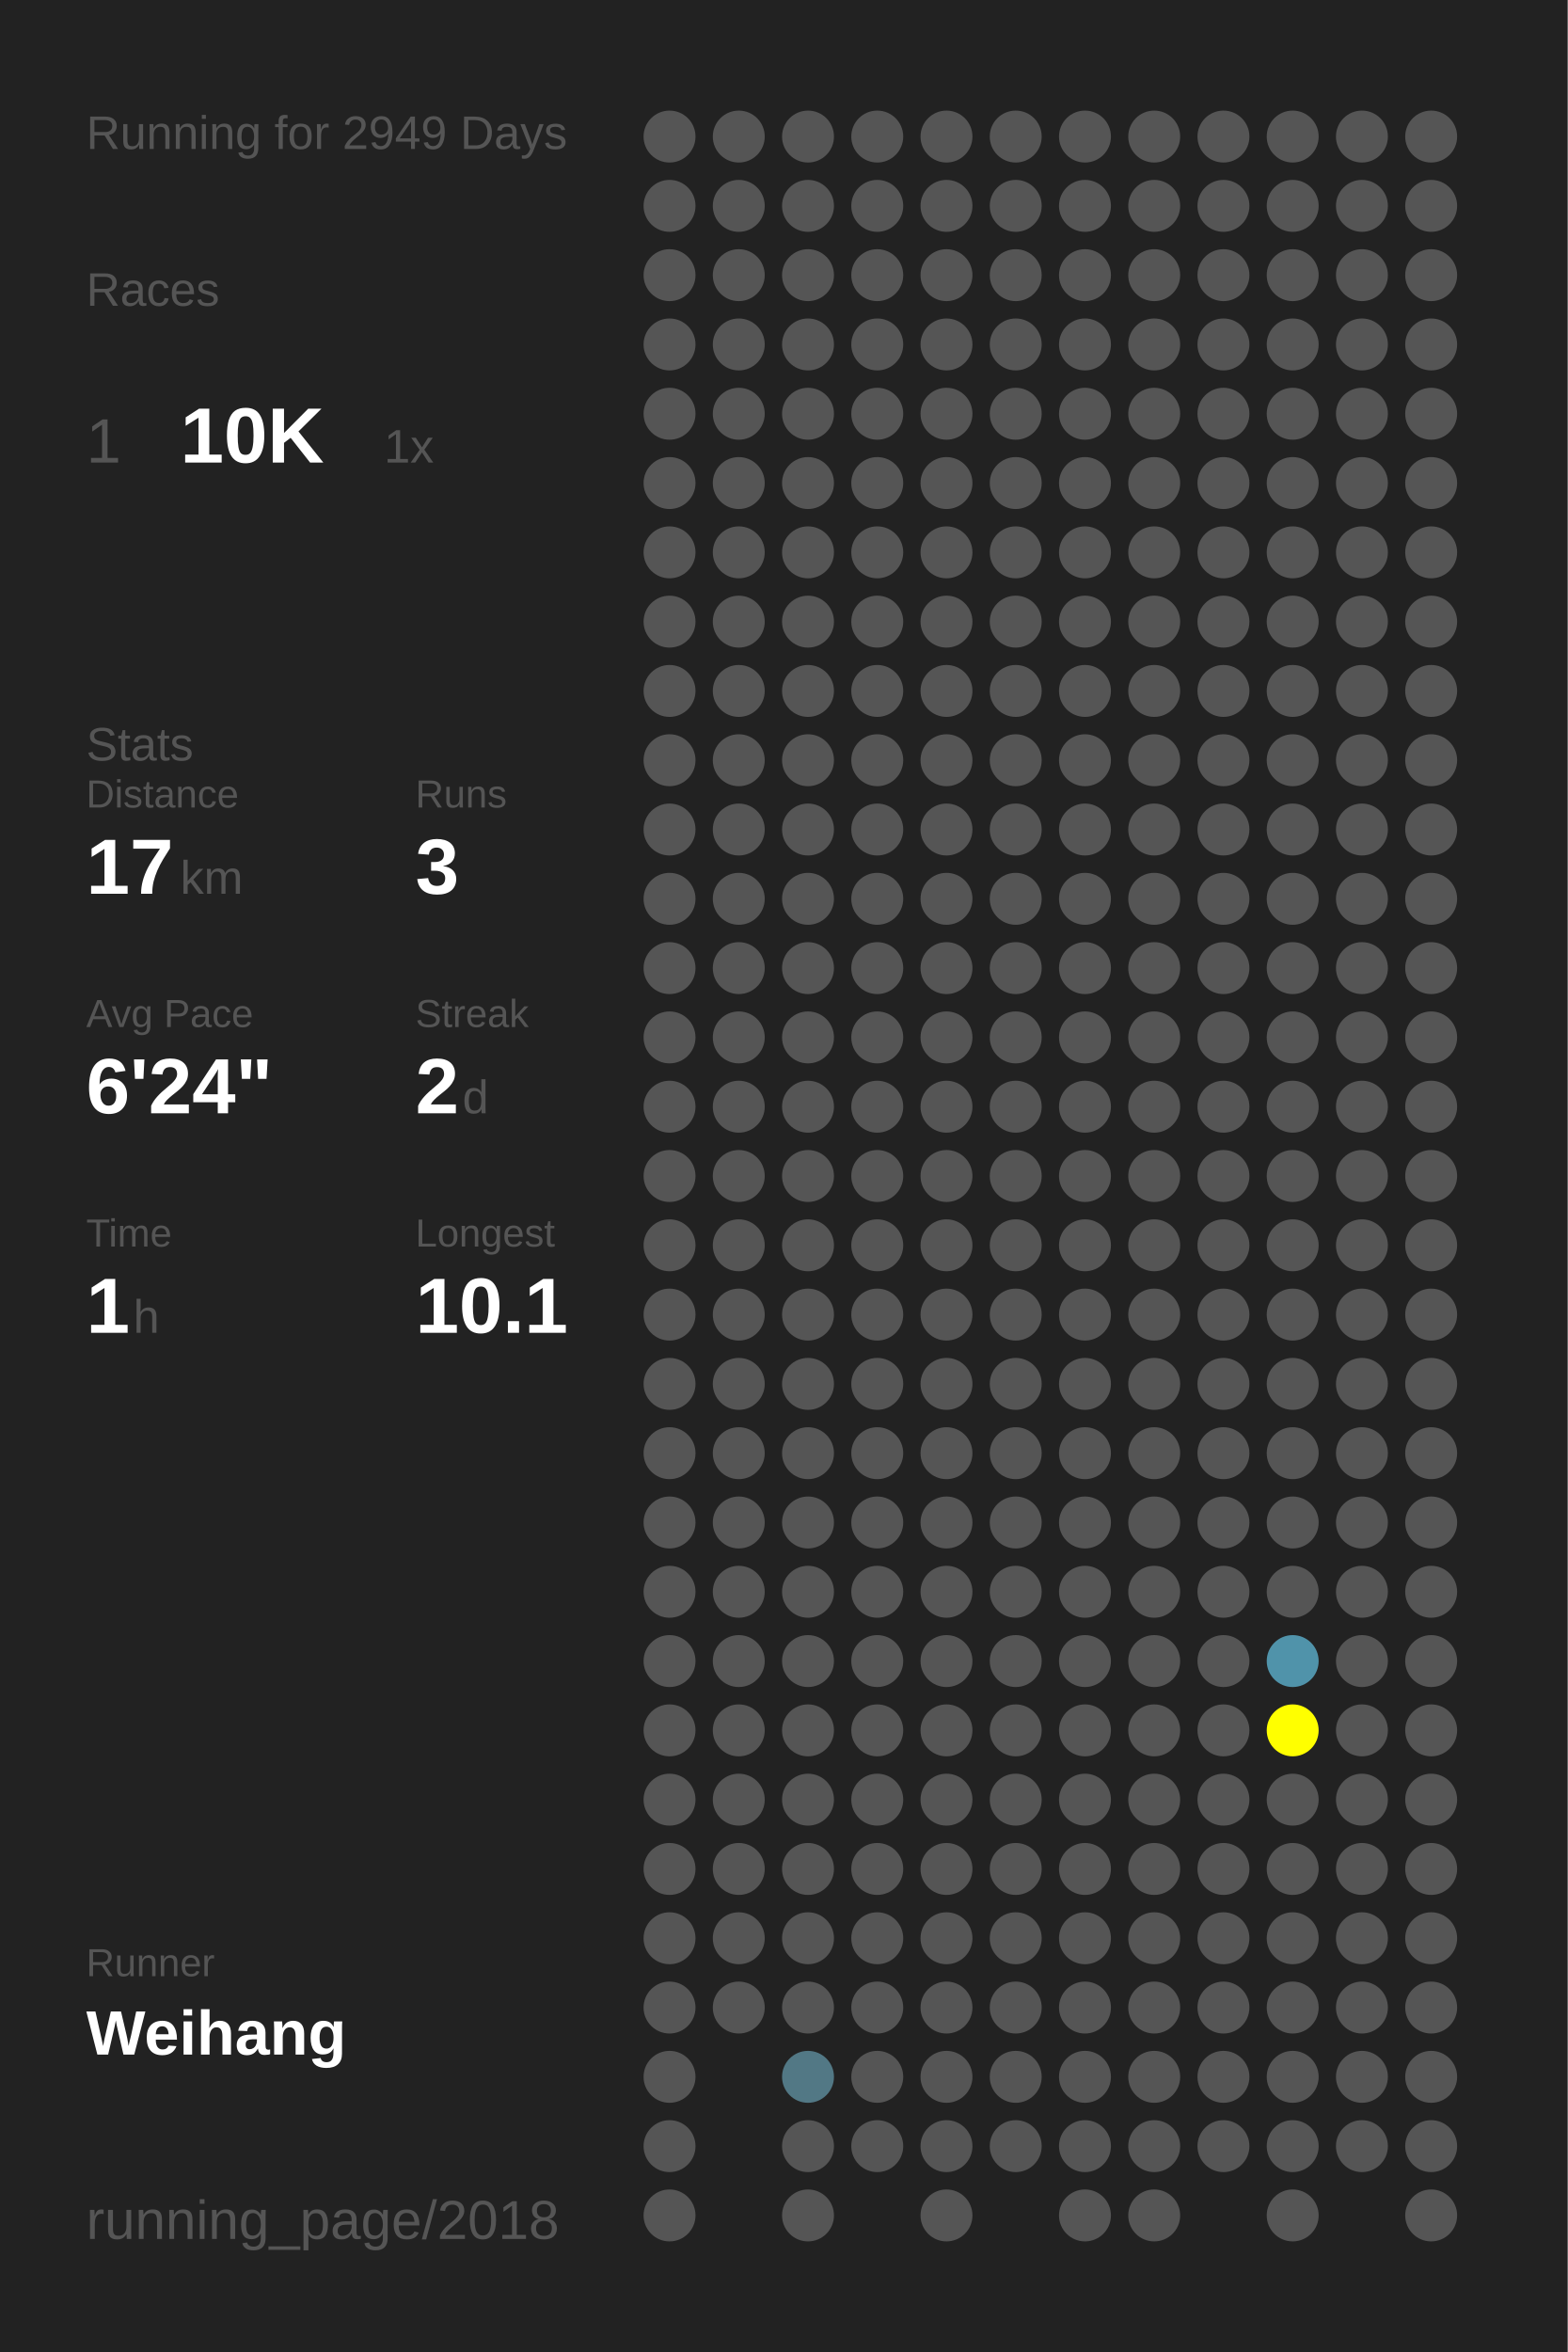
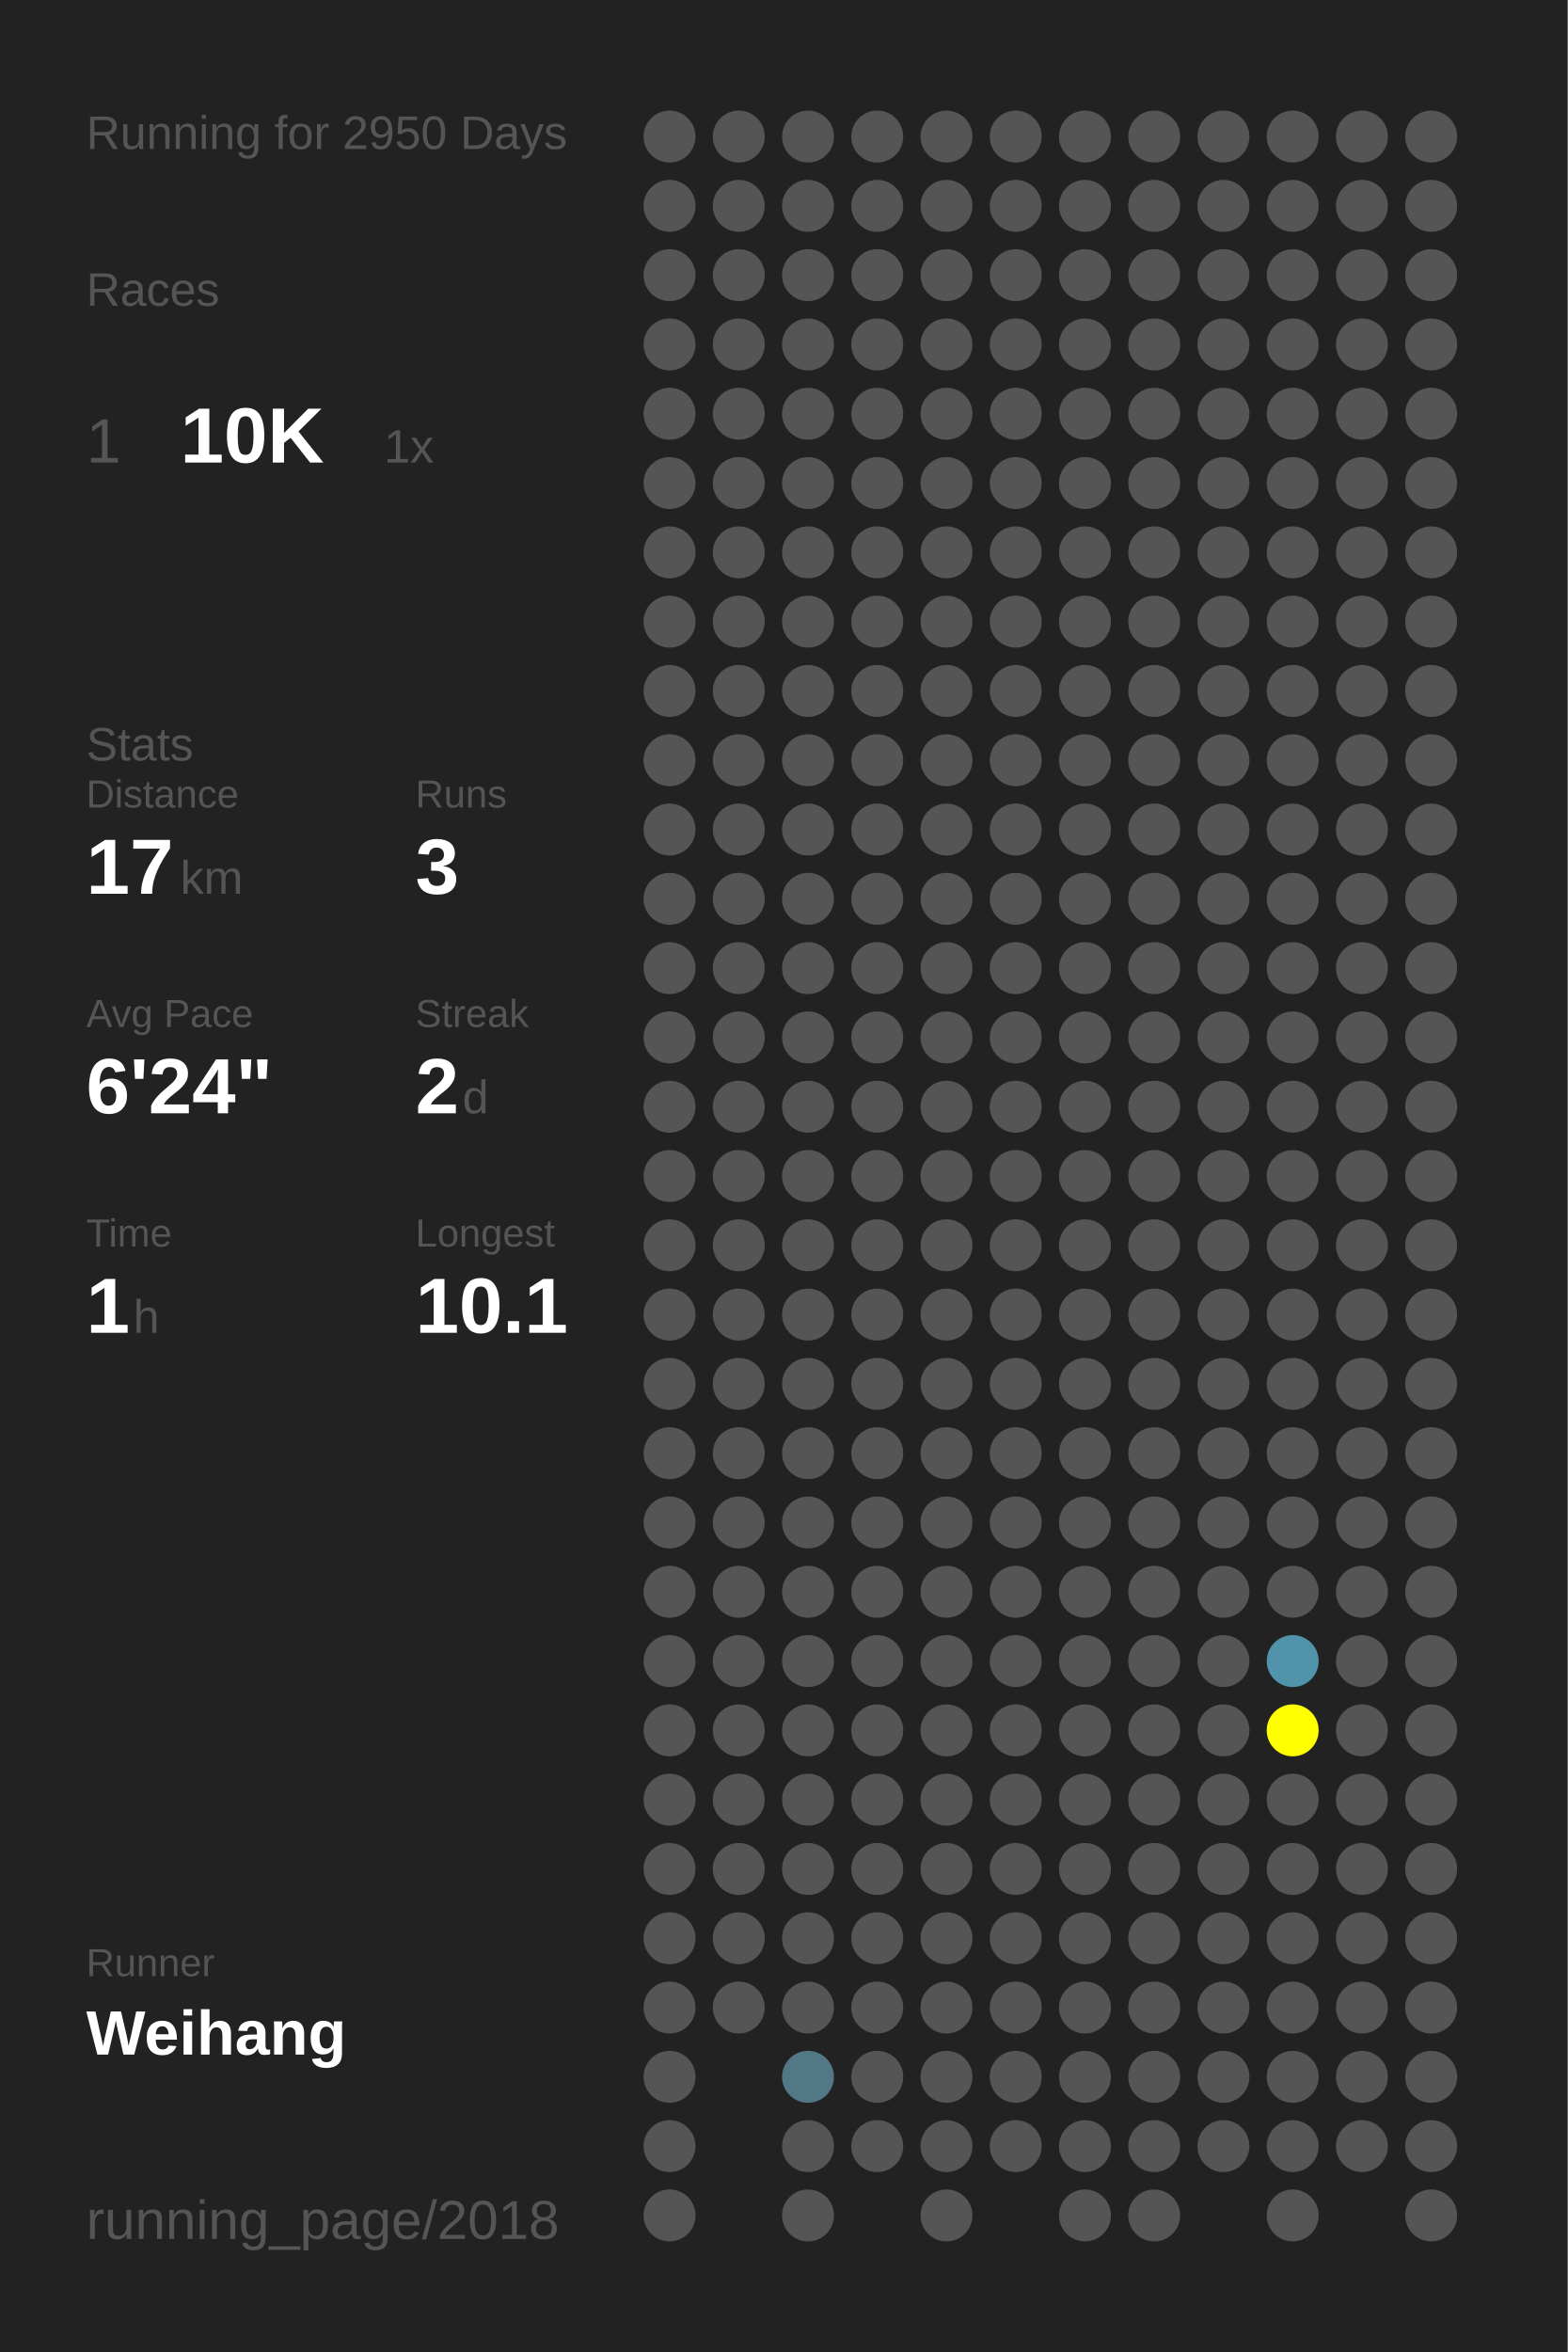
<svg xmlns="http://www.w3.org/2000/svg" baseProfile="full" height="300mm" version="1.1" viewBox="0,0,200,300" width="200mm">
  <defs />
  <rect fill="#222222" height="300" width="200" x="0" y="0" />
-   <text fill="#555555" style="font-size:6px; font-family:Arial;" x="11" y="19">Running for 2949 Days</text>
+   <text fill="#555555" style="font-size:6px; font-family:Arial;" x="11" y="19">Running for 2950 Days</text>
  <text fill="#555555" style="font-size:6px; font-family:Arial;" x="11" y="39">Races</text>
  <text fill="#555555" style="font-size:8px; font-family:Arial;" x="11" y="59">1</text>
  <text fill="#FFFFFF" style="font-size:10px; font-family:Arial; font-weight:bold;" x="23" y="59">10K</text>
  <text fill="#555555" style="font-size:6px; font-family:Arial;" x="49" y="59">1x</text>
  <text fill="#555555" style="font-size:6px; font-family:Arial;" x="11" y="97">Stats</text>
  <text fill="#555555" style="font-size:5px; font-family:Arial;" x="11" y="103">Distance</text>
  <text fill="#FFFFFF" style="font-size:10px; font-family:Arial; font-weight:bold;" x="11" y="114">17</text>
  <text fill="#555555" style="font-size:6px; font-family:Arial;" x="23" y="114">km</text>
  <text fill="#555555" style="font-size:5px; font-family:Arial;" x="53" y="103">Runs</text>
  <text fill="#FFFFFF" style="font-size:10px; font-family:Arial; font-weight:bold;" x="53" y="114">3</text>
  <text fill="#555555" style="font-size:5px; font-family:Arial;" x="11" y="131">Avg Pace</text>
  <text fill="#FFFFFF" style="font-size:10px; font-family:Arial; font-weight:bold;" x="11" y="142">6'24"</text>
  <text fill="#555555" style="font-size:5px; font-family:Arial;" x="53" y="131">Streak</text>
  <text fill="#FFFFFF" style="font-size:10px; font-family:Arial; font-weight:bold;" x="53" y="142">2</text>
  <text fill="#555555" style="font-size:6px; font-family:Arial;" x="59" y="142">d</text>
  <text fill="#555555" style="font-size:5px; font-family:Arial;" x="11" y="159">Time</text>
  <text fill="#FFFFFF" style="font-size:10px; font-family:Arial; font-weight:bold;" x="11" y="170">1</text>
  <text fill="#555555" style="font-size:6px; font-family:Arial;" x="17" y="170">h</text>
  <text fill="#555555" style="font-size:5px; font-family:Arial;" x="53" y="159">Longest</text>
  <text fill="#FFFFFF" style="font-size:10px; font-family:Arial; font-weight:bold;" x="53" y="170">10.1</text>
  <text fill="#555555" style="font-size:5px; font-family:Arial;" x="11" y="252.065">Runner</text>
  <text fill="#FFFFFF" style="font-size:8px; font-family:Arial; font-weight:bold;" x="11" y="262.065">Weihang</text>
  <text fill="#555555" style="font-size:7px; font-family:Arial;" x="11" y="285.581">running_page/2018</text>
  <circle cx="85.417" cy="17.419" fill="#555555" r="3.312" />
  <circle cx="85.417" cy="26.258" fill="#555555" r="3.312" />
  <circle cx="85.417" cy="35.097" fill="#555555" r="3.312" />
  <circle cx="85.417" cy="43.935" fill="#555555" r="3.312" />
  <circle cx="85.417" cy="52.774" fill="#555555" r="3.312" />
  <circle cx="85.417" cy="61.613" fill="#555555" r="3.312" />
  <circle cx="85.417" cy="70.452" fill="#555555" r="3.312" />
  <circle cx="85.417" cy="79.29" fill="#555555" r="3.312" />
  <circle cx="85.417" cy="88.129" fill="#555555" r="3.312" />
  <circle cx="85.417" cy="96.968" fill="#555555" r="3.312" />
  <circle cx="85.417" cy="105.806" fill="#555555" r="3.312" />
  <circle cx="85.417" cy="114.645" fill="#555555" r="3.312" />
  <circle cx="85.417" cy="123.484" fill="#555555" r="3.312" />
  <circle cx="85.417" cy="132.323" fill="#555555" r="3.312" />
  <circle cx="85.417" cy="141.161" fill="#555555" r="3.312" />
  <circle cx="85.417" cy="150" fill="#555555" r="3.312" />
  <circle cx="85.417" cy="158.839" fill="#555555" r="3.312" />
  <circle cx="85.417" cy="167.677" fill="#555555" r="3.312" />
  <circle cx="85.417" cy="176.516" fill="#555555" r="3.312" />
  <circle cx="85.417" cy="185.355" fill="#555555" r="3.312" />
  <circle cx="85.417" cy="194.194" fill="#555555" r="3.312" />
  <circle cx="85.417" cy="203.032" fill="#555555" r="3.312" />
  <circle cx="85.417" cy="211.871" fill="#555555" r="3.312" />
  <circle cx="85.417" cy="220.71" fill="#555555" r="3.312" />
  <circle cx="85.417" cy="229.548" fill="#555555" r="3.312" />
  <circle cx="85.417" cy="238.387" fill="#555555" r="3.312" />
  <circle cx="85.417" cy="247.226" fill="#555555" r="3.312" />
  <circle cx="85.417" cy="256.065" fill="#555555" r="3.312" />
  <circle cx="85.417" cy="264.903" fill="#555555" r="3.312" />
  <circle cx="85.417" cy="273.742" fill="#555555" r="3.312" />
  <circle cx="85.417" cy="282.581" fill="#555555" r="3.312" />
  <circle cx="94.25" cy="17.419" fill="#555555" r="3.312" />
  <circle cx="94.25" cy="26.258" fill="#555555" r="3.312" />
  <circle cx="94.25" cy="35.097" fill="#555555" r="3.312" />
  <circle cx="94.25" cy="43.935" fill="#555555" r="3.312" />
  <circle cx="94.25" cy="52.774" fill="#555555" r="3.312" />
  <circle cx="94.25" cy="61.613" fill="#555555" r="3.312" />
  <circle cx="94.25" cy="70.452" fill="#555555" r="3.312" />
  <circle cx="94.25" cy="79.29" fill="#555555" r="3.312" />
  <circle cx="94.25" cy="88.129" fill="#555555" r="3.312" />
  <circle cx="94.25" cy="96.968" fill="#555555" r="3.312" />
  <circle cx="94.25" cy="105.806" fill="#555555" r="3.312" />
  <circle cx="94.25" cy="114.645" fill="#555555" r="3.312" />
  <circle cx="94.25" cy="123.484" fill="#555555" r="3.312" />
  <circle cx="94.25" cy="132.323" fill="#555555" r="3.312" />
  <circle cx="94.25" cy="141.161" fill="#555555" r="3.312" />
  <circle cx="94.25" cy="150" fill="#555555" r="3.312" />
  <circle cx="94.25" cy="158.839" fill="#555555" r="3.312" />
  <circle cx="94.25" cy="167.677" fill="#555555" r="3.312" />
  <circle cx="94.25" cy="176.516" fill="#555555" r="3.312" />
  <circle cx="94.25" cy="185.355" fill="#555555" r="3.312" />
  <circle cx="94.25" cy="194.194" fill="#555555" r="3.312" />
  <circle cx="94.25" cy="203.032" fill="#555555" r="3.312" />
  <circle cx="94.25" cy="211.871" fill="#555555" r="3.312" />
  <circle cx="94.25" cy="220.71" fill="#555555" r="3.312" />
  <circle cx="94.25" cy="229.548" fill="#555555" r="3.312" />
  <circle cx="94.25" cy="238.387" fill="#555555" r="3.312" />
  <circle cx="94.25" cy="247.226" fill="#555555" r="3.312" />
  <circle cx="94.25" cy="256.065" fill="#555555" r="3.312" />
  <circle cx="103.083" cy="17.419" fill="#555555" r="3.312" />
  <circle cx="103.083" cy="26.258" fill="#555555" r="3.312" />
  <circle cx="103.083" cy="35.097" fill="#555555" r="3.312" />
  <circle cx="103.083" cy="43.935" fill="#555555" r="3.312" />
  <circle cx="103.083" cy="52.774" fill="#555555" r="3.312" />
  <circle cx="103.083" cy="61.613" fill="#555555" r="3.312" />
  <circle cx="103.083" cy="70.452" fill="#555555" r="3.312" />
  <circle cx="103.083" cy="79.29" fill="#555555" r="3.312" />
  <circle cx="103.083" cy="88.129" fill="#555555" r="3.312" />
  <circle cx="103.083" cy="96.968" fill="#555555" r="3.312" />
  <circle cx="103.083" cy="105.806" fill="#555555" r="3.312" />
  <circle cx="103.083" cy="114.645" fill="#555555" r="3.312" />
  <circle cx="103.083" cy="123.484" fill="#555555" r="3.312" />
  <circle cx="103.083" cy="132.323" fill="#555555" r="3.312" />
  <circle cx="103.083" cy="141.161" fill="#555555" r="3.312" />
  <circle cx="103.083" cy="150" fill="#555555" r="3.312" />
  <circle cx="103.083" cy="158.839" fill="#555555" r="3.312" />
  <circle cx="103.083" cy="167.677" fill="#555555" r="3.312" />
  <circle cx="103.083" cy="176.516" fill="#555555" r="3.312" />
  <circle cx="103.083" cy="185.355" fill="#555555" r="3.312" />
  <circle cx="103.083" cy="194.194" fill="#555555" r="3.312" />
  <circle cx="103.083" cy="203.032" fill="#555555" r="3.312" />
  <circle cx="103.083" cy="211.871" fill="#555555" r="3.312" />
  <circle cx="103.083" cy="220.71" fill="#555555" r="3.312" />
  <circle cx="103.083" cy="229.548" fill="#555555" r="3.312" />
  <circle cx="103.083" cy="238.387" fill="#555555" r="3.312" />
  <circle cx="103.083" cy="247.226" fill="#555555" r="3.312" />
  <circle cx="103.083" cy="256.065" fill="#555555" r="3.312" />
  <circle cx="103.083" cy="264.903" fill="#527885" r="3.312" />
  <circle cx="103.083" cy="273.742" fill="#555555" r="3.312" />
  <circle cx="103.083" cy="282.581" fill="#555555" r="3.312" />
  <circle cx="111.917" cy="17.419" fill="#555555" r="3.312" />
  <circle cx="111.917" cy="26.258" fill="#555555" r="3.312" />
  <circle cx="111.917" cy="35.097" fill="#555555" r="3.312" />
  <circle cx="111.917" cy="43.935" fill="#555555" r="3.312" />
  <circle cx="111.917" cy="52.774" fill="#555555" r="3.312" />
  <circle cx="111.917" cy="61.613" fill="#555555" r="3.312" />
  <circle cx="111.917" cy="70.452" fill="#555555" r="3.312" />
  <circle cx="111.917" cy="79.29" fill="#555555" r="3.312" />
  <circle cx="111.917" cy="88.129" fill="#555555" r="3.312" />
  <circle cx="111.917" cy="96.968" fill="#555555" r="3.312" />
  <circle cx="111.917" cy="105.806" fill="#555555" r="3.312" />
  <circle cx="111.917" cy="114.645" fill="#555555" r="3.312" />
  <circle cx="111.917" cy="123.484" fill="#555555" r="3.312" />
  <circle cx="111.917" cy="132.323" fill="#555555" r="3.312" />
  <circle cx="111.917" cy="141.161" fill="#555555" r="3.312" />
  <circle cx="111.917" cy="150" fill="#555555" r="3.312" />
  <circle cx="111.917" cy="158.839" fill="#555555" r="3.312" />
  <circle cx="111.917" cy="167.677" fill="#555555" r="3.312" />
  <circle cx="111.917" cy="176.516" fill="#555555" r="3.312" />
  <circle cx="111.917" cy="185.355" fill="#555555" r="3.312" />
  <circle cx="111.917" cy="194.194" fill="#555555" r="3.312" />
  <circle cx="111.917" cy="203.032" fill="#555555" r="3.312" />
  <circle cx="111.917" cy="211.871" fill="#555555" r="3.312" />
  <circle cx="111.917" cy="220.71" fill="#555555" r="3.312" />
  <circle cx="111.917" cy="229.548" fill="#555555" r="3.312" />
  <circle cx="111.917" cy="238.387" fill="#555555" r="3.312" />
  <circle cx="111.917" cy="247.226" fill="#555555" r="3.312" />
  <circle cx="111.917" cy="256.065" fill="#555555" r="3.312" />
  <circle cx="111.917" cy="264.903" fill="#555555" r="3.312" />
  <circle cx="111.917" cy="273.742" fill="#555555" r="3.312" />
  <circle cx="120.75" cy="17.419" fill="#555555" r="3.312" />
  <circle cx="120.75" cy="26.258" fill="#555555" r="3.312" />
  <circle cx="120.75" cy="35.097" fill="#555555" r="3.312" />
  <circle cx="120.75" cy="43.935" fill="#555555" r="3.312" />
  <circle cx="120.75" cy="52.774" fill="#555555" r="3.312" />
  <circle cx="120.75" cy="61.613" fill="#555555" r="3.312" />
  <circle cx="120.75" cy="70.452" fill="#555555" r="3.312" />
  <circle cx="120.75" cy="79.29" fill="#555555" r="3.312" />
  <circle cx="120.75" cy="88.129" fill="#555555" r="3.312" />
  <circle cx="120.75" cy="96.968" fill="#555555" r="3.312" />
  <circle cx="120.75" cy="105.806" fill="#555555" r="3.312" />
  <circle cx="120.75" cy="114.645" fill="#555555" r="3.312" />
  <circle cx="120.75" cy="123.484" fill="#555555" r="3.312" />
  <circle cx="120.75" cy="132.323" fill="#555555" r="3.312" />
  <circle cx="120.75" cy="141.161" fill="#555555" r="3.312" />
  <circle cx="120.75" cy="150" fill="#555555" r="3.312" />
  <circle cx="120.75" cy="158.839" fill="#555555" r="3.312" />
  <circle cx="120.75" cy="167.677" fill="#555555" r="3.312" />
  <circle cx="120.75" cy="176.516" fill="#555555" r="3.312" />
  <circle cx="120.75" cy="185.355" fill="#555555" r="3.312" />
  <circle cx="120.75" cy="194.194" fill="#555555" r="3.312" />
  <circle cx="120.75" cy="203.032" fill="#555555" r="3.312" />
  <circle cx="120.75" cy="211.871" fill="#555555" r="3.312" />
  <circle cx="120.75" cy="220.71" fill="#555555" r="3.312" />
  <circle cx="120.75" cy="229.548" fill="#555555" r="3.312" />
  <circle cx="120.75" cy="238.387" fill="#555555" r="3.312" />
  <circle cx="120.75" cy="247.226" fill="#555555" r="3.312" />
  <circle cx="120.75" cy="256.065" fill="#555555" r="3.312" />
  <circle cx="120.75" cy="264.903" fill="#555555" r="3.312" />
  <circle cx="120.75" cy="273.742" fill="#555555" r="3.312" />
  <circle cx="120.75" cy="282.581" fill="#555555" r="3.312" />
  <circle cx="129.583" cy="17.419" fill="#555555" r="3.312" />
  <circle cx="129.583" cy="26.258" fill="#555555" r="3.312" />
  <circle cx="129.583" cy="35.097" fill="#555555" r="3.312" />
  <circle cx="129.583" cy="43.935" fill="#555555" r="3.312" />
  <circle cx="129.583" cy="52.774" fill="#555555" r="3.312" />
  <circle cx="129.583" cy="61.613" fill="#555555" r="3.312" />
  <circle cx="129.583" cy="70.452" fill="#555555" r="3.312" />
  <circle cx="129.583" cy="79.29" fill="#555555" r="3.312" />
  <circle cx="129.583" cy="88.129" fill="#555555" r="3.312" />
  <circle cx="129.583" cy="96.968" fill="#555555" r="3.312" />
  <circle cx="129.583" cy="105.806" fill="#555555" r="3.312" />
  <circle cx="129.583" cy="114.645" fill="#555555" r="3.312" />
  <circle cx="129.583" cy="123.484" fill="#555555" r="3.312" />
  <circle cx="129.583" cy="132.323" fill="#555555" r="3.312" />
  <circle cx="129.583" cy="141.161" fill="#555555" r="3.312" />
  <circle cx="129.583" cy="150" fill="#555555" r="3.312" />
  <circle cx="129.583" cy="158.839" fill="#555555" r="3.312" />
  <circle cx="129.583" cy="167.677" fill="#555555" r="3.312" />
  <circle cx="129.583" cy="176.516" fill="#555555" r="3.312" />
  <circle cx="129.583" cy="185.355" fill="#555555" r="3.312" />
  <circle cx="129.583" cy="194.194" fill="#555555" r="3.312" />
  <circle cx="129.583" cy="203.032" fill="#555555" r="3.312" />
  <circle cx="129.583" cy="211.871" fill="#555555" r="3.312" />
  <circle cx="129.583" cy="220.71" fill="#555555" r="3.312" />
  <circle cx="129.583" cy="229.548" fill="#555555" r="3.312" />
  <circle cx="129.583" cy="238.387" fill="#555555" r="3.312" />
  <circle cx="129.583" cy="247.226" fill="#555555" r="3.312" />
  <circle cx="129.583" cy="256.065" fill="#555555" r="3.312" />
  <circle cx="129.583" cy="264.903" fill="#555555" r="3.312" />
  <circle cx="129.583" cy="273.742" fill="#555555" r="3.312" />
  <circle cx="138.417" cy="17.419" fill="#555555" r="3.312" />
  <circle cx="138.417" cy="26.258" fill="#555555" r="3.312" />
  <circle cx="138.417" cy="35.097" fill="#555555" r="3.312" />
  <circle cx="138.417" cy="43.935" fill="#555555" r="3.312" />
  <circle cx="138.417" cy="52.774" fill="#555555" r="3.312" />
  <circle cx="138.417" cy="61.613" fill="#555555" r="3.312" />
  <circle cx="138.417" cy="70.452" fill="#555555" r="3.312" />
  <circle cx="138.417" cy="79.29" fill="#555555" r="3.312" />
  <circle cx="138.417" cy="88.129" fill="#555555" r="3.312" />
  <circle cx="138.417" cy="96.968" fill="#555555" r="3.312" />
  <circle cx="138.417" cy="105.806" fill="#555555" r="3.312" />
  <circle cx="138.417" cy="114.645" fill="#555555" r="3.312" />
  <circle cx="138.417" cy="123.484" fill="#555555" r="3.312" />
  <circle cx="138.417" cy="132.323" fill="#555555" r="3.312" />
  <circle cx="138.417" cy="141.161" fill="#555555" r="3.312" />
  <circle cx="138.417" cy="150" fill="#555555" r="3.312" />
  <circle cx="138.417" cy="158.839" fill="#555555" r="3.312" />
  <circle cx="138.417" cy="167.677" fill="#555555" r="3.312" />
  <circle cx="138.417" cy="176.516" fill="#555555" r="3.312" />
  <circle cx="138.417" cy="185.355" fill="#555555" r="3.312" />
  <circle cx="138.417" cy="194.194" fill="#555555" r="3.312" />
  <circle cx="138.417" cy="203.032" fill="#555555" r="3.312" />
  <circle cx="138.417" cy="211.871" fill="#555555" r="3.312" />
  <circle cx="138.417" cy="220.71" fill="#555555" r="3.312" />
  <circle cx="138.417" cy="229.548" fill="#555555" r="3.312" />
  <circle cx="138.417" cy="238.387" fill="#555555" r="3.312" />
  <circle cx="138.417" cy="247.226" fill="#555555" r="3.312" />
  <circle cx="138.417" cy="256.065" fill="#555555" r="3.312" />
  <circle cx="138.417" cy="264.903" fill="#555555" r="3.312" />
  <circle cx="138.417" cy="273.742" fill="#555555" r="3.312" />
  <circle cx="138.417" cy="282.581" fill="#555555" r="3.312" />
  <circle cx="147.25" cy="17.419" fill="#555555" r="3.312" />
  <circle cx="147.25" cy="26.258" fill="#555555" r="3.312" />
  <circle cx="147.25" cy="35.097" fill="#555555" r="3.312" />
  <circle cx="147.25" cy="43.935" fill="#555555" r="3.312" />
  <circle cx="147.25" cy="52.774" fill="#555555" r="3.312" />
  <circle cx="147.25" cy="61.613" fill="#555555" r="3.312" />
  <circle cx="147.25" cy="70.452" fill="#555555" r="3.312" />
  <circle cx="147.25" cy="79.29" fill="#555555" r="3.312" />
  <circle cx="147.25" cy="88.129" fill="#555555" r="3.312" />
  <circle cx="147.25" cy="96.968" fill="#555555" r="3.312" />
  <circle cx="147.25" cy="105.806" fill="#555555" r="3.312" />
  <circle cx="147.25" cy="114.645" fill="#555555" r="3.312" />
  <circle cx="147.25" cy="123.484" fill="#555555" r="3.312" />
  <circle cx="147.25" cy="132.323" fill="#555555" r="3.312" />
  <circle cx="147.25" cy="141.161" fill="#555555" r="3.312" />
  <circle cx="147.25" cy="150" fill="#555555" r="3.312" />
  <circle cx="147.25" cy="158.839" fill="#555555" r="3.312" />
  <circle cx="147.25" cy="167.677" fill="#555555" r="3.312" />
  <circle cx="147.25" cy="176.516" fill="#555555" r="3.312" />
  <circle cx="147.25" cy="185.355" fill="#555555" r="3.312" />
  <circle cx="147.25" cy="194.194" fill="#555555" r="3.312" />
  <circle cx="147.25" cy="203.032" fill="#555555" r="3.312" />
  <circle cx="147.25" cy="211.871" fill="#555555" r="3.312" />
  <circle cx="147.25" cy="220.71" fill="#555555" r="3.312" />
  <circle cx="147.25" cy="229.548" fill="#555555" r="3.312" />
  <circle cx="147.25" cy="238.387" fill="#555555" r="3.312" />
  <circle cx="147.25" cy="247.226" fill="#555555" r="3.312" />
  <circle cx="147.25" cy="256.065" fill="#555555" r="3.312" />
  <circle cx="147.25" cy="264.903" fill="#555555" r="3.312" />
  <circle cx="147.25" cy="273.742" fill="#555555" r="3.312" />
  <circle cx="147.25" cy="282.581" fill="#555555" r="3.312" />
  <circle cx="156.083" cy="17.419" fill="#555555" r="3.312" />
  <circle cx="156.083" cy="26.258" fill="#555555" r="3.312" />
  <circle cx="156.083" cy="35.097" fill="#555555" r="3.312" />
  <circle cx="156.083" cy="43.935" fill="#555555" r="3.312" />
  <circle cx="156.083" cy="52.774" fill="#555555" r="3.312" />
  <circle cx="156.083" cy="61.613" fill="#555555" r="3.312" />
  <circle cx="156.083" cy="70.452" fill="#555555" r="3.312" />
  <circle cx="156.083" cy="79.29" fill="#555555" r="3.312" />
  <circle cx="156.083" cy="88.129" fill="#555555" r="3.312" />
  <circle cx="156.083" cy="96.968" fill="#555555" r="3.312" />
  <circle cx="156.083" cy="105.806" fill="#555555" r="3.312" />
  <circle cx="156.083" cy="114.645" fill="#555555" r="3.312" />
  <circle cx="156.083" cy="123.484" fill="#555555" r="3.312" />
  <circle cx="156.083" cy="132.323" fill="#555555" r="3.312" />
  <circle cx="156.083" cy="141.161" fill="#555555" r="3.312" />
  <circle cx="156.083" cy="150" fill="#555555" r="3.312" />
  <circle cx="156.083" cy="158.839" fill="#555555" r="3.312" />
  <circle cx="156.083" cy="167.677" fill="#555555" r="3.312" />
  <circle cx="156.083" cy="176.516" fill="#555555" r="3.312" />
  <circle cx="156.083" cy="185.355" fill="#555555" r="3.312" />
  <circle cx="156.083" cy="194.194" fill="#555555" r="3.312" />
  <circle cx="156.083" cy="203.032" fill="#555555" r="3.312" />
  <circle cx="156.083" cy="211.871" fill="#555555" r="3.312" />
  <circle cx="156.083" cy="220.71" fill="#555555" r="3.312" />
  <circle cx="156.083" cy="229.548" fill="#555555" r="3.312" />
  <circle cx="156.083" cy="238.387" fill="#555555" r="3.312" />
  <circle cx="156.083" cy="247.226" fill="#555555" r="3.312" />
  <circle cx="156.083" cy="256.065" fill="#555555" r="3.312" />
  <circle cx="156.083" cy="264.903" fill="#555555" r="3.312" />
  <circle cx="156.083" cy="273.742" fill="#555555" r="3.312" />
  <circle cx="164.917" cy="17.419" fill="#555555" r="3.312" />
  <circle cx="164.917" cy="26.258" fill="#555555" r="3.312" />
  <circle cx="164.917" cy="35.097" fill="#555555" r="3.312" />
  <circle cx="164.917" cy="43.935" fill="#555555" r="3.312" />
  <circle cx="164.917" cy="52.774" fill="#555555" r="3.312" />
  <circle cx="164.917" cy="61.613" fill="#555555" r="3.312" />
  <circle cx="164.917" cy="70.452" fill="#555555" r="3.312" />
  <circle cx="164.917" cy="79.29" fill="#555555" r="3.312" />
  <circle cx="164.917" cy="88.129" fill="#555555" r="3.312" />
  <circle cx="164.917" cy="96.968" fill="#555555" r="3.312" />
  <circle cx="164.917" cy="105.806" fill="#555555" r="3.312" />
  <circle cx="164.917" cy="114.645" fill="#555555" r="3.312" />
  <circle cx="164.917" cy="123.484" fill="#555555" r="3.312" />
  <circle cx="164.917" cy="132.323" fill="#555555" r="3.312" />
  <circle cx="164.917" cy="141.161" fill="#555555" r="3.312" />
  <circle cx="164.917" cy="150" fill="#555555" r="3.312" />
  <circle cx="164.917" cy="158.839" fill="#555555" r="3.312" />
  <circle cx="164.917" cy="167.677" fill="#555555" r="3.312" />
  <circle cx="164.917" cy="176.516" fill="#555555" r="3.312" />
  <circle cx="164.917" cy="185.355" fill="#555555" r="3.312" />
  <circle cx="164.917" cy="194.194" fill="#555555" r="3.312" />
  <circle cx="164.917" cy="203.032" fill="#555555" r="3.312" />
  <circle cx="164.917" cy="211.871" fill="#5093aa" r="3.312" />
  <circle cx="164.917" cy="220.71" fill="#FFFF00" r="3.312" />
  <circle cx="164.917" cy="229.548" fill="#555555" r="3.312" />
  <circle cx="164.917" cy="238.387" fill="#555555" r="3.312" />
  <circle cx="164.917" cy="247.226" fill="#555555" r="3.312" />
  <circle cx="164.917" cy="256.065" fill="#555555" r="3.312" />
  <circle cx="164.917" cy="264.903" fill="#555555" r="3.312" />
  <circle cx="164.917" cy="273.742" fill="#555555" r="3.312" />
  <circle cx="164.917" cy="282.581" fill="#555555" r="3.312" />
  <circle cx="173.75" cy="17.419" fill="#555555" r="3.312" />
  <circle cx="173.75" cy="26.258" fill="#555555" r="3.312" />
  <circle cx="173.75" cy="35.097" fill="#555555" r="3.312" />
  <circle cx="173.75" cy="43.935" fill="#555555" r="3.312" />
  <circle cx="173.75" cy="52.774" fill="#555555" r="3.312" />
  <circle cx="173.75" cy="61.613" fill="#555555" r="3.312" />
  <circle cx="173.75" cy="70.452" fill="#555555" r="3.312" />
  <circle cx="173.75" cy="79.29" fill="#555555" r="3.312" />
  <circle cx="173.75" cy="88.129" fill="#555555" r="3.312" />
  <circle cx="173.75" cy="96.968" fill="#555555" r="3.312" />
  <circle cx="173.75" cy="105.806" fill="#555555" r="3.312" />
  <circle cx="173.75" cy="114.645" fill="#555555" r="3.312" />
  <circle cx="173.75" cy="123.484" fill="#555555" r="3.312" />
  <circle cx="173.75" cy="132.323" fill="#555555" r="3.312" />
  <circle cx="173.75" cy="141.161" fill="#555555" r="3.312" />
  <circle cx="173.75" cy="150" fill="#555555" r="3.312" />
  <circle cx="173.75" cy="158.839" fill="#555555" r="3.312" />
  <circle cx="173.75" cy="167.677" fill="#555555" r="3.312" />
  <circle cx="173.75" cy="176.516" fill="#555555" r="3.312" />
  <circle cx="173.75" cy="185.355" fill="#555555" r="3.312" />
  <circle cx="173.75" cy="194.194" fill="#555555" r="3.312" />
  <circle cx="173.75" cy="203.032" fill="#555555" r="3.312" />
  <circle cx="173.75" cy="211.871" fill="#555555" r="3.312" />
  <circle cx="173.75" cy="220.71" fill="#555555" r="3.312" />
  <circle cx="173.75" cy="229.548" fill="#555555" r="3.312" />
  <circle cx="173.75" cy="238.387" fill="#555555" r="3.312" />
  <circle cx="173.75" cy="247.226" fill="#555555" r="3.312" />
  <circle cx="173.75" cy="256.065" fill="#555555" r="3.312" />
  <circle cx="173.75" cy="264.903" fill="#555555" r="3.312" />
  <circle cx="173.75" cy="273.742" fill="#555555" r="3.312" />
  <circle cx="182.583" cy="17.419" fill="#555555" r="3.312" />
  <circle cx="182.583" cy="26.258" fill="#555555" r="3.312" />
  <circle cx="182.583" cy="35.097" fill="#555555" r="3.312" />
  <circle cx="182.583" cy="43.935" fill="#555555" r="3.312" />
  <circle cx="182.583" cy="52.774" fill="#555555" r="3.312" />
  <circle cx="182.583" cy="61.613" fill="#555555" r="3.312" />
  <circle cx="182.583" cy="70.452" fill="#555555" r="3.312" />
  <circle cx="182.583" cy="79.29" fill="#555555" r="3.312" />
  <circle cx="182.583" cy="88.129" fill="#555555" r="3.312" />
  <circle cx="182.583" cy="96.968" fill="#555555" r="3.312" />
  <circle cx="182.583" cy="105.806" fill="#555555" r="3.312" />
  <circle cx="182.583" cy="114.645" fill="#555555" r="3.312" />
  <circle cx="182.583" cy="123.484" fill="#555555" r="3.312" />
  <circle cx="182.583" cy="132.323" fill="#555555" r="3.312" />
  <circle cx="182.583" cy="141.161" fill="#555555" r="3.312" />
  <circle cx="182.583" cy="150" fill="#555555" r="3.312" />
  <circle cx="182.583" cy="158.839" fill="#555555" r="3.312" />
  <circle cx="182.583" cy="167.677" fill="#555555" r="3.312" />
  <circle cx="182.583" cy="176.516" fill="#555555" r="3.312" />
  <circle cx="182.583" cy="185.355" fill="#555555" r="3.312" />
  <circle cx="182.583" cy="194.194" fill="#555555" r="3.312" />
  <circle cx="182.583" cy="203.032" fill="#555555" r="3.312" />
  <circle cx="182.583" cy="211.871" fill="#555555" r="3.312" />
  <circle cx="182.583" cy="220.71" fill="#555555" r="3.312" />
  <circle cx="182.583" cy="229.548" fill="#555555" r="3.312" />
  <circle cx="182.583" cy="238.387" fill="#555555" r="3.312" />
  <circle cx="182.583" cy="247.226" fill="#555555" r="3.312" />
  <circle cx="182.583" cy="256.065" fill="#555555" r="3.312" />
  <circle cx="182.583" cy="264.903" fill="#555555" r="3.312" />
  <circle cx="182.583" cy="273.742" fill="#555555" r="3.312" />
  <circle cx="182.583" cy="282.581" fill="#555555" r="3.312" />
</svg>
